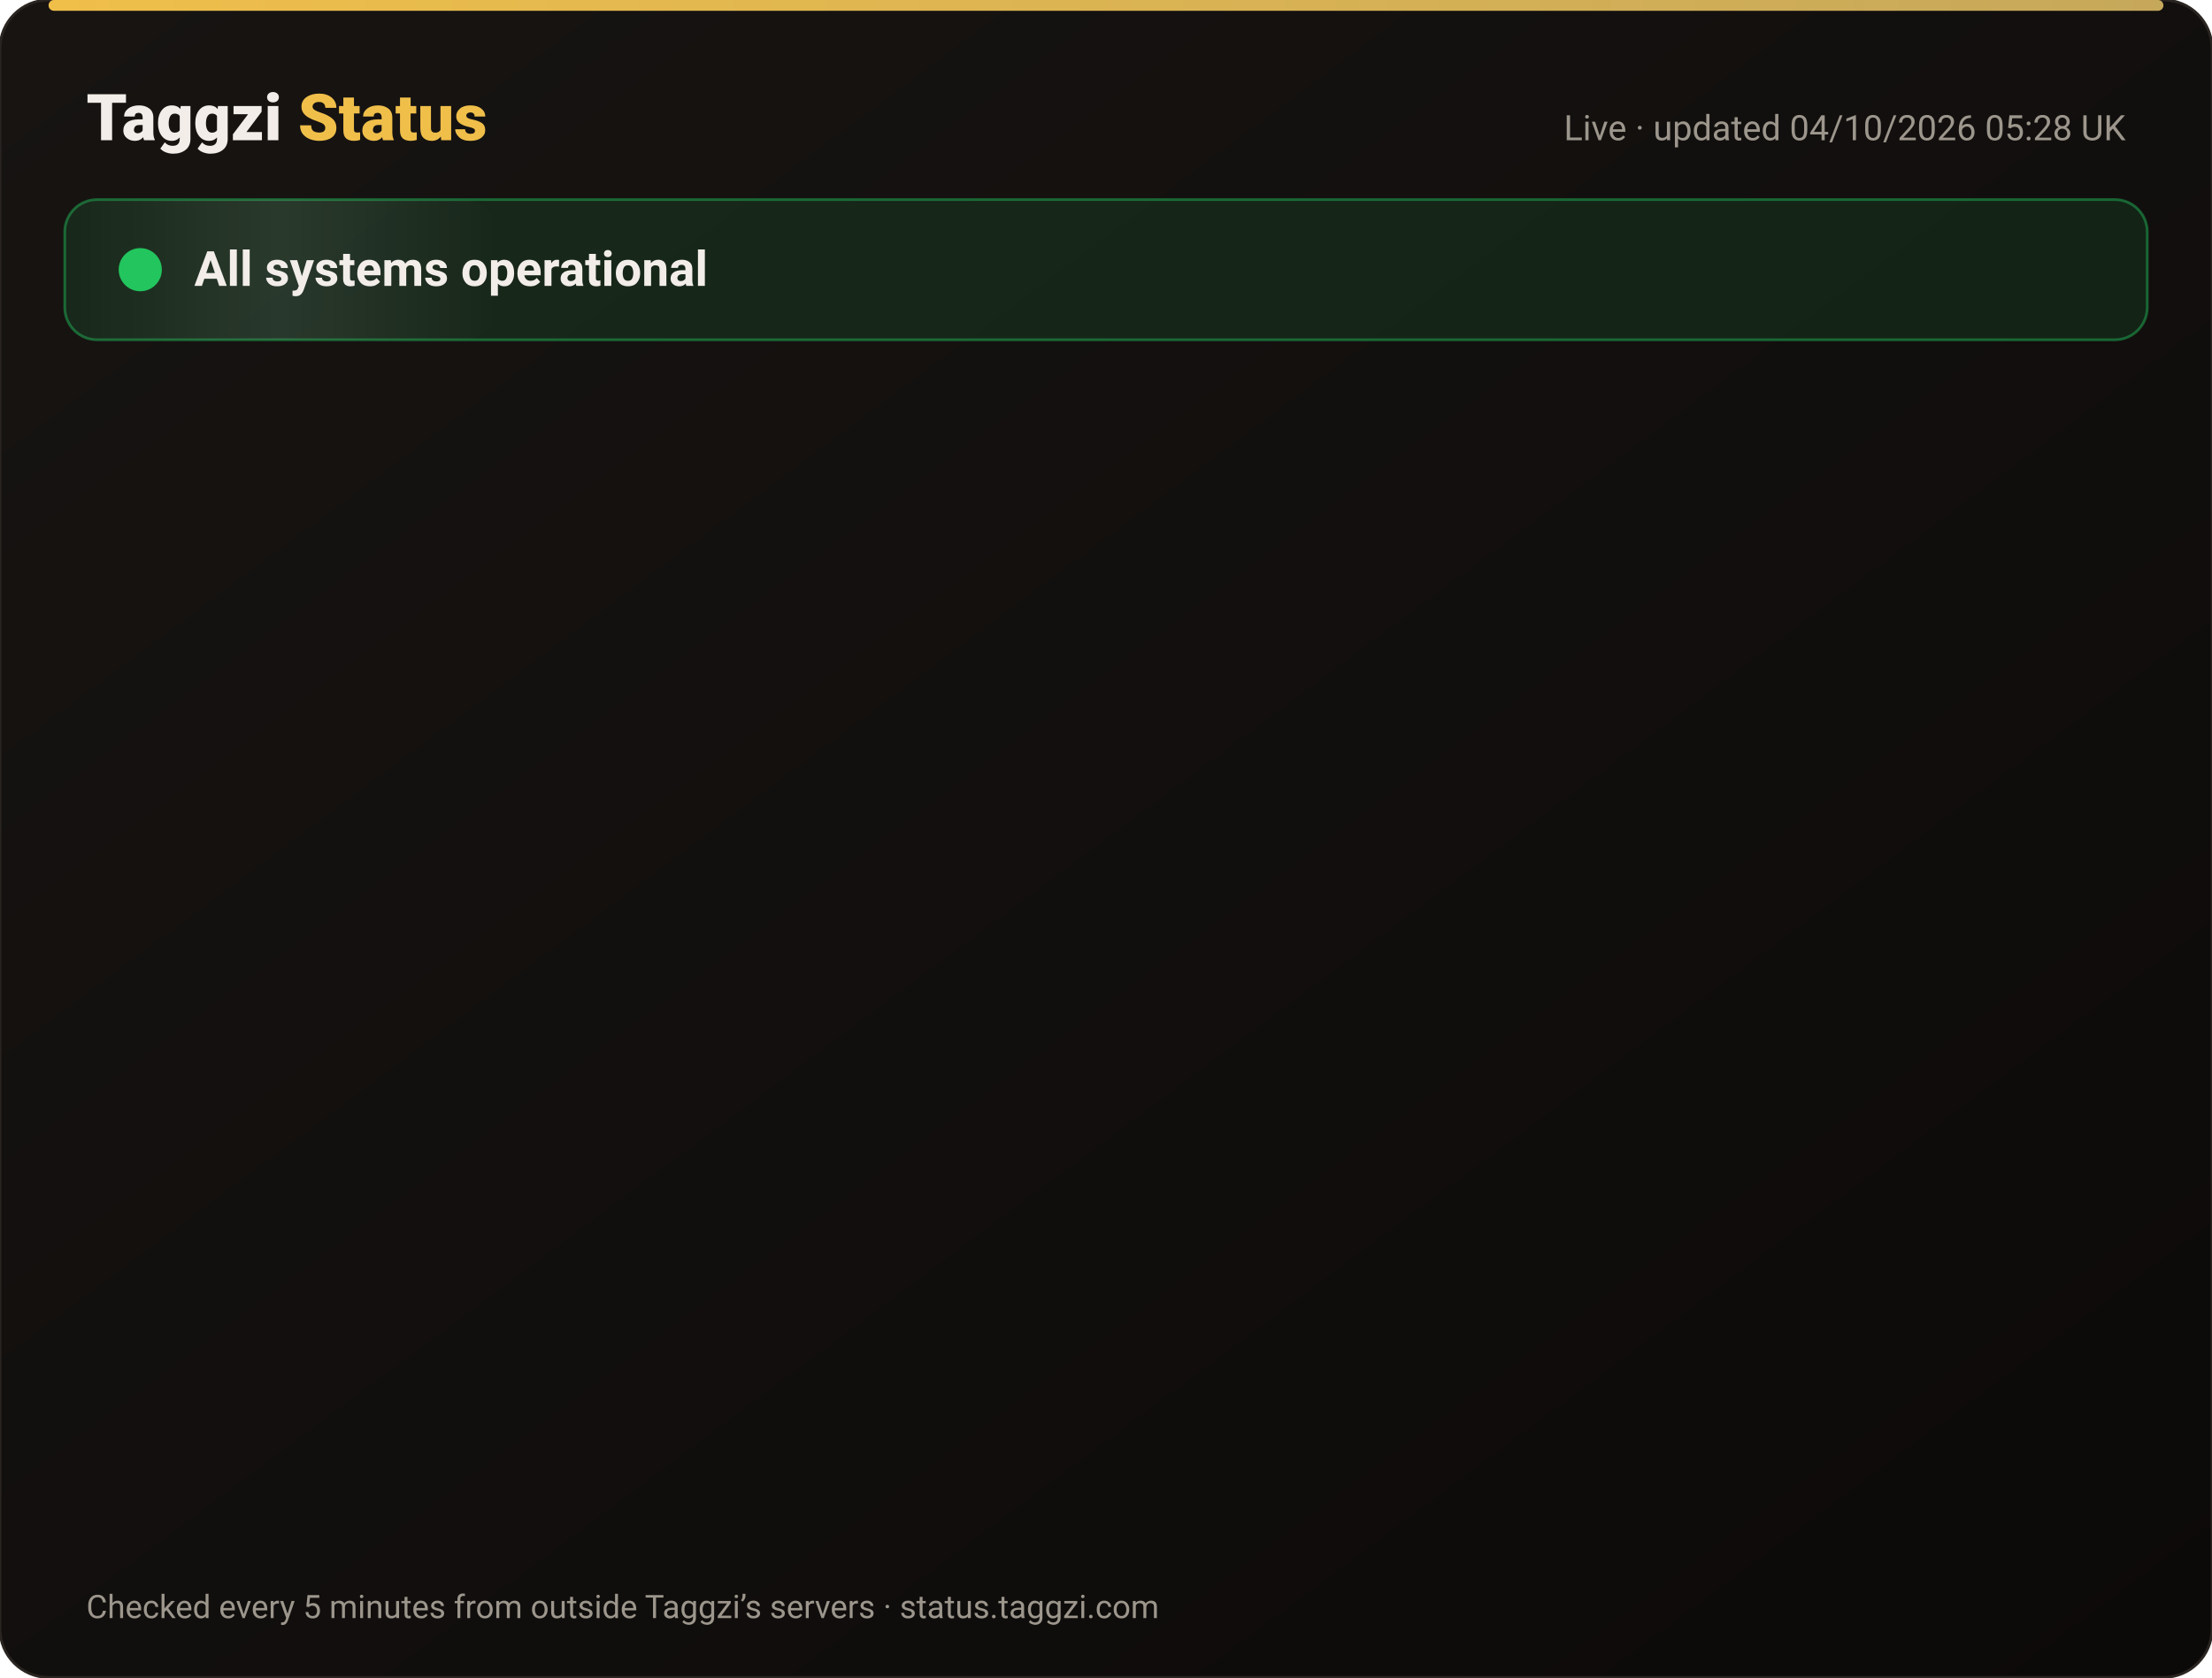
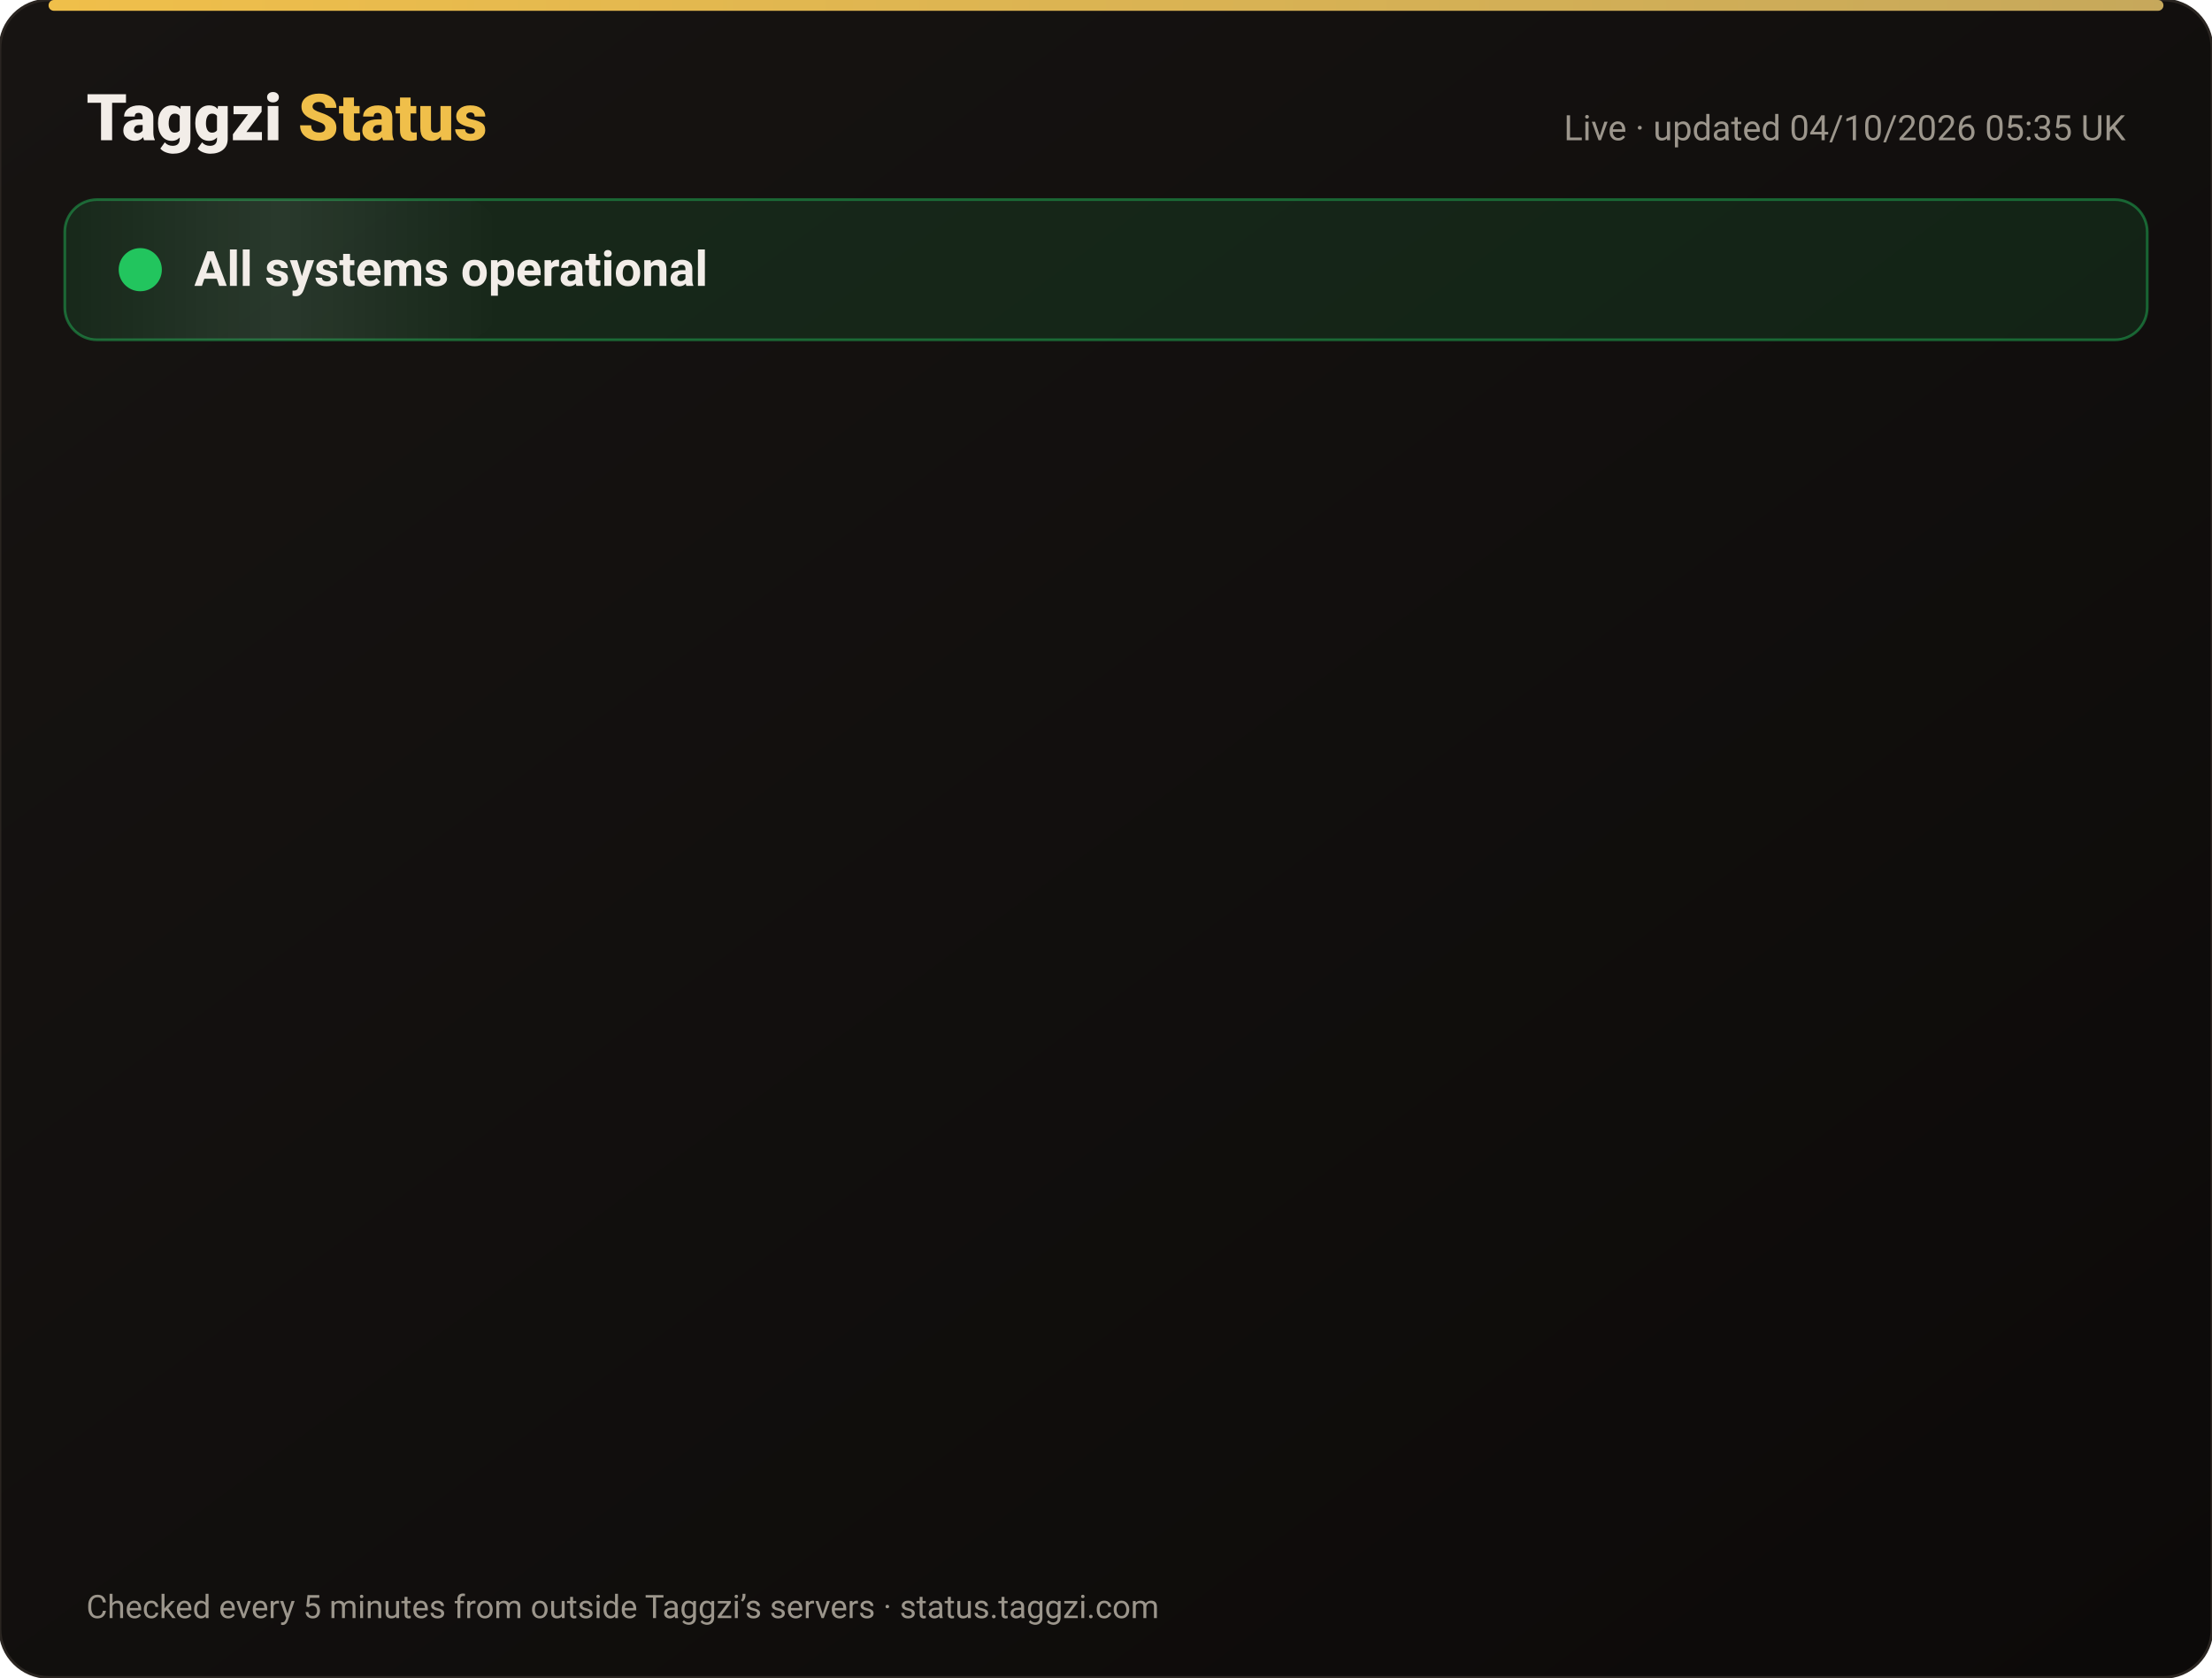
<svg xmlns="http://www.w3.org/2000/svg" width="820" height="622" viewBox="0 0 820 622" font-family="-apple-system,Segoe UI,Roboto,Helvetica,Arial,sans-serif">
  <defs>
    <linearGradient id="bg" x1="0" y1="0" x2="1" y2="1">
      <stop offset="0" stop-color="#171412" />
      <stop offset="1" stop-color="#0C0A09" />
    </linearGradient>
    <linearGradient id="gold" x1="0" x2="1">
      <stop offset="0" stop-color="#F0BF4A" />
      <stop offset="1" stop-color="#c6a85b" />
    </linearGradient>
    <linearGradient id="shine" x1="0" x2="1">
      <stop offset="0" stop-color="#fff" stop-opacity="0" />
      <stop offset=".5" stop-color="#fff" stop-opacity=".08" />
      <stop offset="1" stop-color="#fff" stop-opacity="0" />
    </linearGradient>
  </defs>
  <rect width="820" height="622" rx="18" fill="url(#bg)" stroke="#2a2521" />
  <rect x="18" y="0" width="784" height="4" rx="2" fill="url(#gold)" />
  <text x="32" y="52" font-size="24" font-weight="800" fill="#F2EDE8">Taggzi <tspan fill="#F0BF4A">Status</tspan>
  </text>
-   <text x="788" y="52" font-size="13" fill="#9C968C" text-anchor="end">Live · updated 04/10/2026 05:28 UK</text>
+   <text x="788" y="52" font-size="13" fill="#9C968C" text-anchor="end">Live · updated 04/10/2026 05:35 UK</text>
  <rect x="24" y="74" width="772" height="52" rx="12" fill="#22c55e" fill-opacity=".12" stroke="#22c55e" stroke-opacity=".45" />
  <rect x="24" y="74" width="160" height="52" rx="12" fill="url(#shine)">
    <animate attributeName="x" from="-160" to="820" dur="4s" repeatCount="indefinite" />
  </rect>
  <circle cx="52" cy="100" r="7" fill="#22c55e" />
  <circle cx="52" cy="100" r="7" fill="none" stroke="#22c55e" stroke-width="2">
    <animate attributeName="r" values="7;15;7" dur="2s" repeatCount="indefinite" />
    <animate attributeName="opacity" values=".9;0;.9" dur="2s" repeatCount="indefinite" />
  </circle>
  <text x="72" y="106" font-size="18" font-weight="700" fill="#F2EDE8">All systems operational</text>
  <g opacity="0">
    <animate attributeName="opacity" from="0" to="1" begin="0.00s" dur=".6s" fill="freeze" />
    <line x1="32" y1="188" x2="788" y2="188" stroke="#2a2521" />
    <circle cx="44" cy="166" r="6" fill="#22c55e">
      <animate attributeName="opacity" values="1;.45;1" dur="2.4s" begin="0.00s" repeatCount="indefinite" />
    </circle>
    <text x="62" y="171" font-size="15" font-weight="650" fill="#F2EDE8">Website</text>
    <text x="630" y="171" font-size="13" fill="#9C968C" text-anchor="end">100.00% uptime</text>
    <rect x="648" y="154" width="140" height="24" rx="12" fill="#22c55e" fill-opacity=".14" stroke="#22c55e" stroke-opacity=".5" />
    <text x="718" y="171" font-size="12" font-weight="700" fill="#22c55e" text-anchor="middle">Operational</text>
  </g>
  <g opacity="0">
    <animate attributeName="opacity" from="0" to="1" begin="0.15s" dur=".6s" fill="freeze" />
    <line x1="32" y1="234" x2="788" y2="234" stroke="#2a2521" />
    <circle cx="44" cy="212" r="6" fill="#22c55e">
      <animate attributeName="opacity" values="1;.45;1" dur="2.4s" begin="0.15s" repeatCount="indefinite" />
    </circle>
    <text x="62" y="217" font-size="15" font-weight="650" fill="#F2EDE8">Tag scans</text>
    <text x="630" y="217" font-size="13" fill="#9C968C" text-anchor="end">100.00% uptime</text>
    <rect x="648" y="200" width="140" height="24" rx="12" fill="#22c55e" fill-opacity=".14" stroke="#22c55e" stroke-opacity=".5" />
    <text x="718" y="217" font-size="12" font-weight="700" fill="#22c55e" text-anchor="middle">Operational</text>
  </g>
  <g opacity="0">
    <animate attributeName="opacity" from="0" to="1" begin="0.30s" dur=".6s" fill="freeze" />
    <line x1="32" y1="280" x2="788" y2="280" stroke="#2a2521" />
    <circle cx="44" cy="258" r="6" fill="#22c55e">
      <animate attributeName="opacity" values="1;.45;1" dur="2.4s" begin="0.30s" repeatCount="indefinite" />
    </circle>
    <text x="62" y="263" font-size="15" font-weight="650" fill="#F2EDE8">Manual tag lookup</text>
    <text x="630" y="263" font-size="13" fill="#9C968C" text-anchor="end">100.00% uptime</text>
    <rect x="648" y="246" width="140" height="24" rx="12" fill="#22c55e" fill-opacity=".14" stroke="#22c55e" stroke-opacity=".5" />
    <text x="718" y="263" font-size="12" font-weight="700" fill="#22c55e" text-anchor="middle">Operational</text>
  </g>
  <g opacity="0">
    <animate attributeName="opacity" from="0" to="1" begin="0.45s" dur=".6s" fill="freeze" />
    <line x1="32" y1="326" x2="788" y2="326" stroke="#2a2521" />
    <circle cx="44" cy="304" r="6" fill="#22c55e">
      <animate attributeName="opacity" values="1;.45;1" dur="2.4s" begin="0.45s" repeatCount="indefinite" />
    </circle>
    <text x="62" y="309" font-size="15" font-weight="650" fill="#F2EDE8">App &amp; login</text>
    <text x="630" y="309" font-size="13" fill="#9C968C" text-anchor="end">100.00% uptime</text>
    <rect x="648" y="292" width="140" height="24" rx="12" fill="#22c55e" fill-opacity=".14" stroke="#22c55e" stroke-opacity=".5" />
    <text x="718" y="309" font-size="12" font-weight="700" fill="#22c55e" text-anchor="middle">Operational</text>
  </g>
  <g opacity="0">
    <animate attributeName="opacity" from="0" to="1" begin="0.60s" dur=".6s" fill="freeze" />
    <line x1="32" y1="372" x2="788" y2="372" stroke="#2a2521" />
    <circle cx="44" cy="350" r="6" fill="#22c55e">
      <animate attributeName="opacity" values="1;.45;1" dur="2.4s" begin="0.60s" repeatCount="indefinite" />
    </circle>
    <text x="62" y="355" font-size="15" font-weight="650" fill="#F2EDE8">Community alerts</text>
    <text x="630" y="355" font-size="13" fill="#9C968C" text-anchor="end">100.00% uptime</text>
    <rect x="648" y="338" width="140" height="24" rx="12" fill="#22c55e" fill-opacity=".14" stroke="#22c55e" stroke-opacity=".5" />
    <text x="718" y="355" font-size="12" font-weight="700" fill="#22c55e" text-anchor="middle">Operational</text>
  </g>
  <g opacity="0">
    <animate attributeName="opacity" from="0" to="1" begin="0.75s" dur=".6s" fill="freeze" />
    <line x1="32" y1="418" x2="788" y2="418" stroke="#2a2521" />
    <circle cx="44" cy="396" r="6" fill="#22c55e">
      <animate attributeName="opacity" values="1;.45;1" dur="2.4s" begin="0.75s" repeatCount="indefinite" />
    </circle>
    <text x="62" y="401" font-size="15" font-weight="650" fill="#F2EDE8">Private calling</text>
    <text x="630" y="401" font-size="13" fill="#9C968C" text-anchor="end">100.00% uptime</text>
    <rect x="648" y="384" width="140" height="24" rx="12" fill="#22c55e" fill-opacity=".14" stroke="#22c55e" stroke-opacity=".5" />
    <text x="718" y="401" font-size="12" font-weight="700" fill="#22c55e" text-anchor="middle">Operational</text>
  </g>
  <g opacity="0">
    <animate attributeName="opacity" from="0" to="1" begin="0.90s" dur=".6s" fill="freeze" />
    <line x1="32" y1="464" x2="788" y2="464" stroke="#2a2521" />
    <circle cx="44" cy="442" r="6" fill="#22c55e">
      <animate attributeName="opacity" values="1;.45;1" dur="2.4s" begin="0.90s" repeatCount="indefinite" />
    </circle>
    <text x="62" y="447" font-size="15" font-weight="650" fill="#F2EDE8">Payments</text>
    <text x="630" y="447" font-size="13" fill="#9C968C" text-anchor="end">100.00% uptime</text>
    <rect x="648" y="430" width="140" height="24" rx="12" fill="#22c55e" fill-opacity=".14" stroke="#22c55e" stroke-opacity=".5" />
    <text x="718" y="447" font-size="12" font-weight="700" fill="#22c55e" text-anchor="middle">Operational</text>
  </g>
  <g opacity="0">
    <animate attributeName="opacity" from="0" to="1" begin="1.05s" dur=".6s" fill="freeze" />
    <line x1="32" y1="510" x2="788" y2="510" stroke="#2a2521" />
    <circle cx="44" cy="488" r="6" fill="#22c55e">
      <animate attributeName="opacity" values="1;.45;1" dur="2.4s" begin="1.05s" repeatCount="indefinite" />
    </circle>
    <text x="62" y="493" font-size="15" font-weight="650" fill="#F2EDE8">Email &amp; support</text>
    <text x="630" y="493" font-size="13" fill="#9C968C" text-anchor="end">100.00% uptime</text>
    <rect x="648" y="476" width="140" height="24" rx="12" fill="#22c55e" fill-opacity=".14" stroke="#22c55e" stroke-opacity=".5" />
    <text x="718" y="493" font-size="12" font-weight="700" fill="#22c55e" text-anchor="middle">Operational</text>
  </g>
  <g opacity="0">
    <animate attributeName="opacity" from="0" to="1" begin="1.20s" dur=".6s" fill="freeze" />
    <line x1="32" y1="556" x2="788" y2="556" stroke="#2a2521" />
    <circle cx="44" cy="534" r="6" fill="#22c55e">
      <animate attributeName="opacity" values="1;.45;1" dur="2.4s" begin="1.20s" repeatCount="indefinite" />
    </circle>
    <text x="62" y="539" font-size="15" font-weight="650" fill="#F2EDE8">Secure connection (SSL)</text>
    <text x="630" y="539" font-size="13" fill="#9C968C" text-anchor="end">100.00% uptime</text>
    <rect x="648" y="522" width="140" height="24" rx="12" fill="#22c55e" fill-opacity=".14" stroke="#22c55e" stroke-opacity=".5" />
    <text x="718" y="539" font-size="12" font-weight="700" fill="#22c55e" text-anchor="middle">Operational</text>
  </g>
  <text x="32" y="600" font-size="12" fill="#9C968C">Checked every 5 minutes from outside Taggzi’s servers · status.taggzi.com</text>
</svg>
